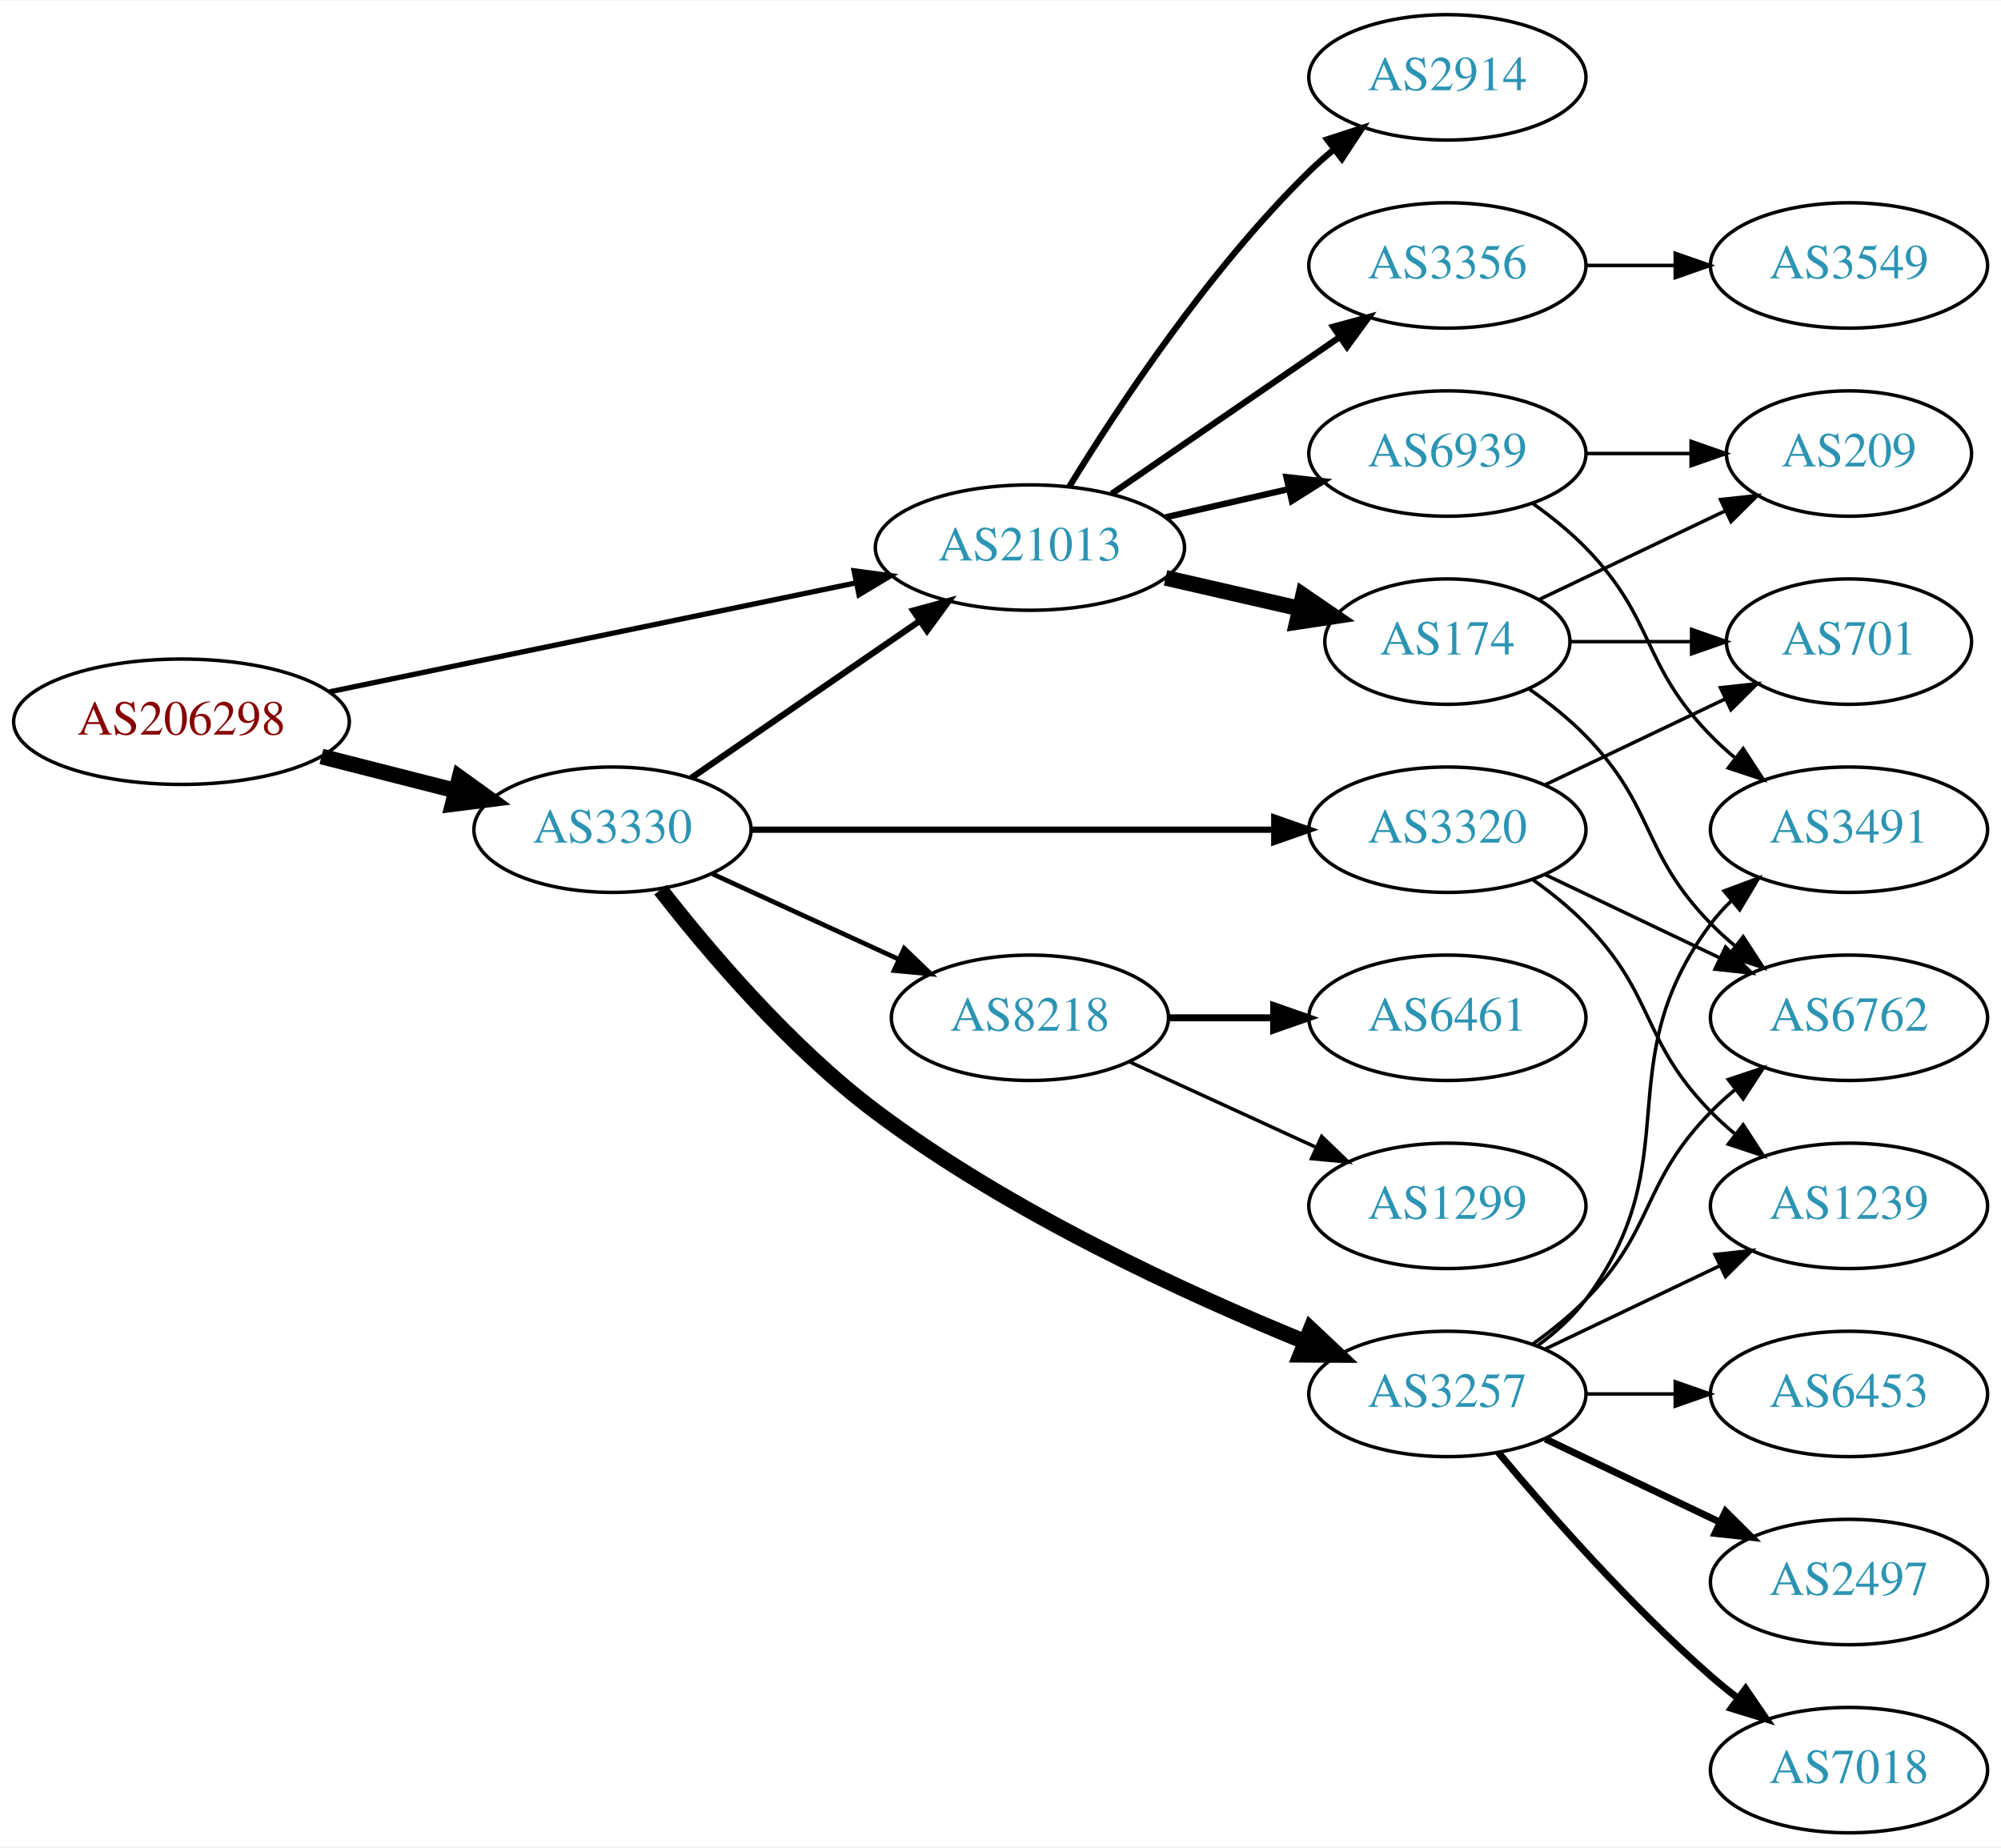
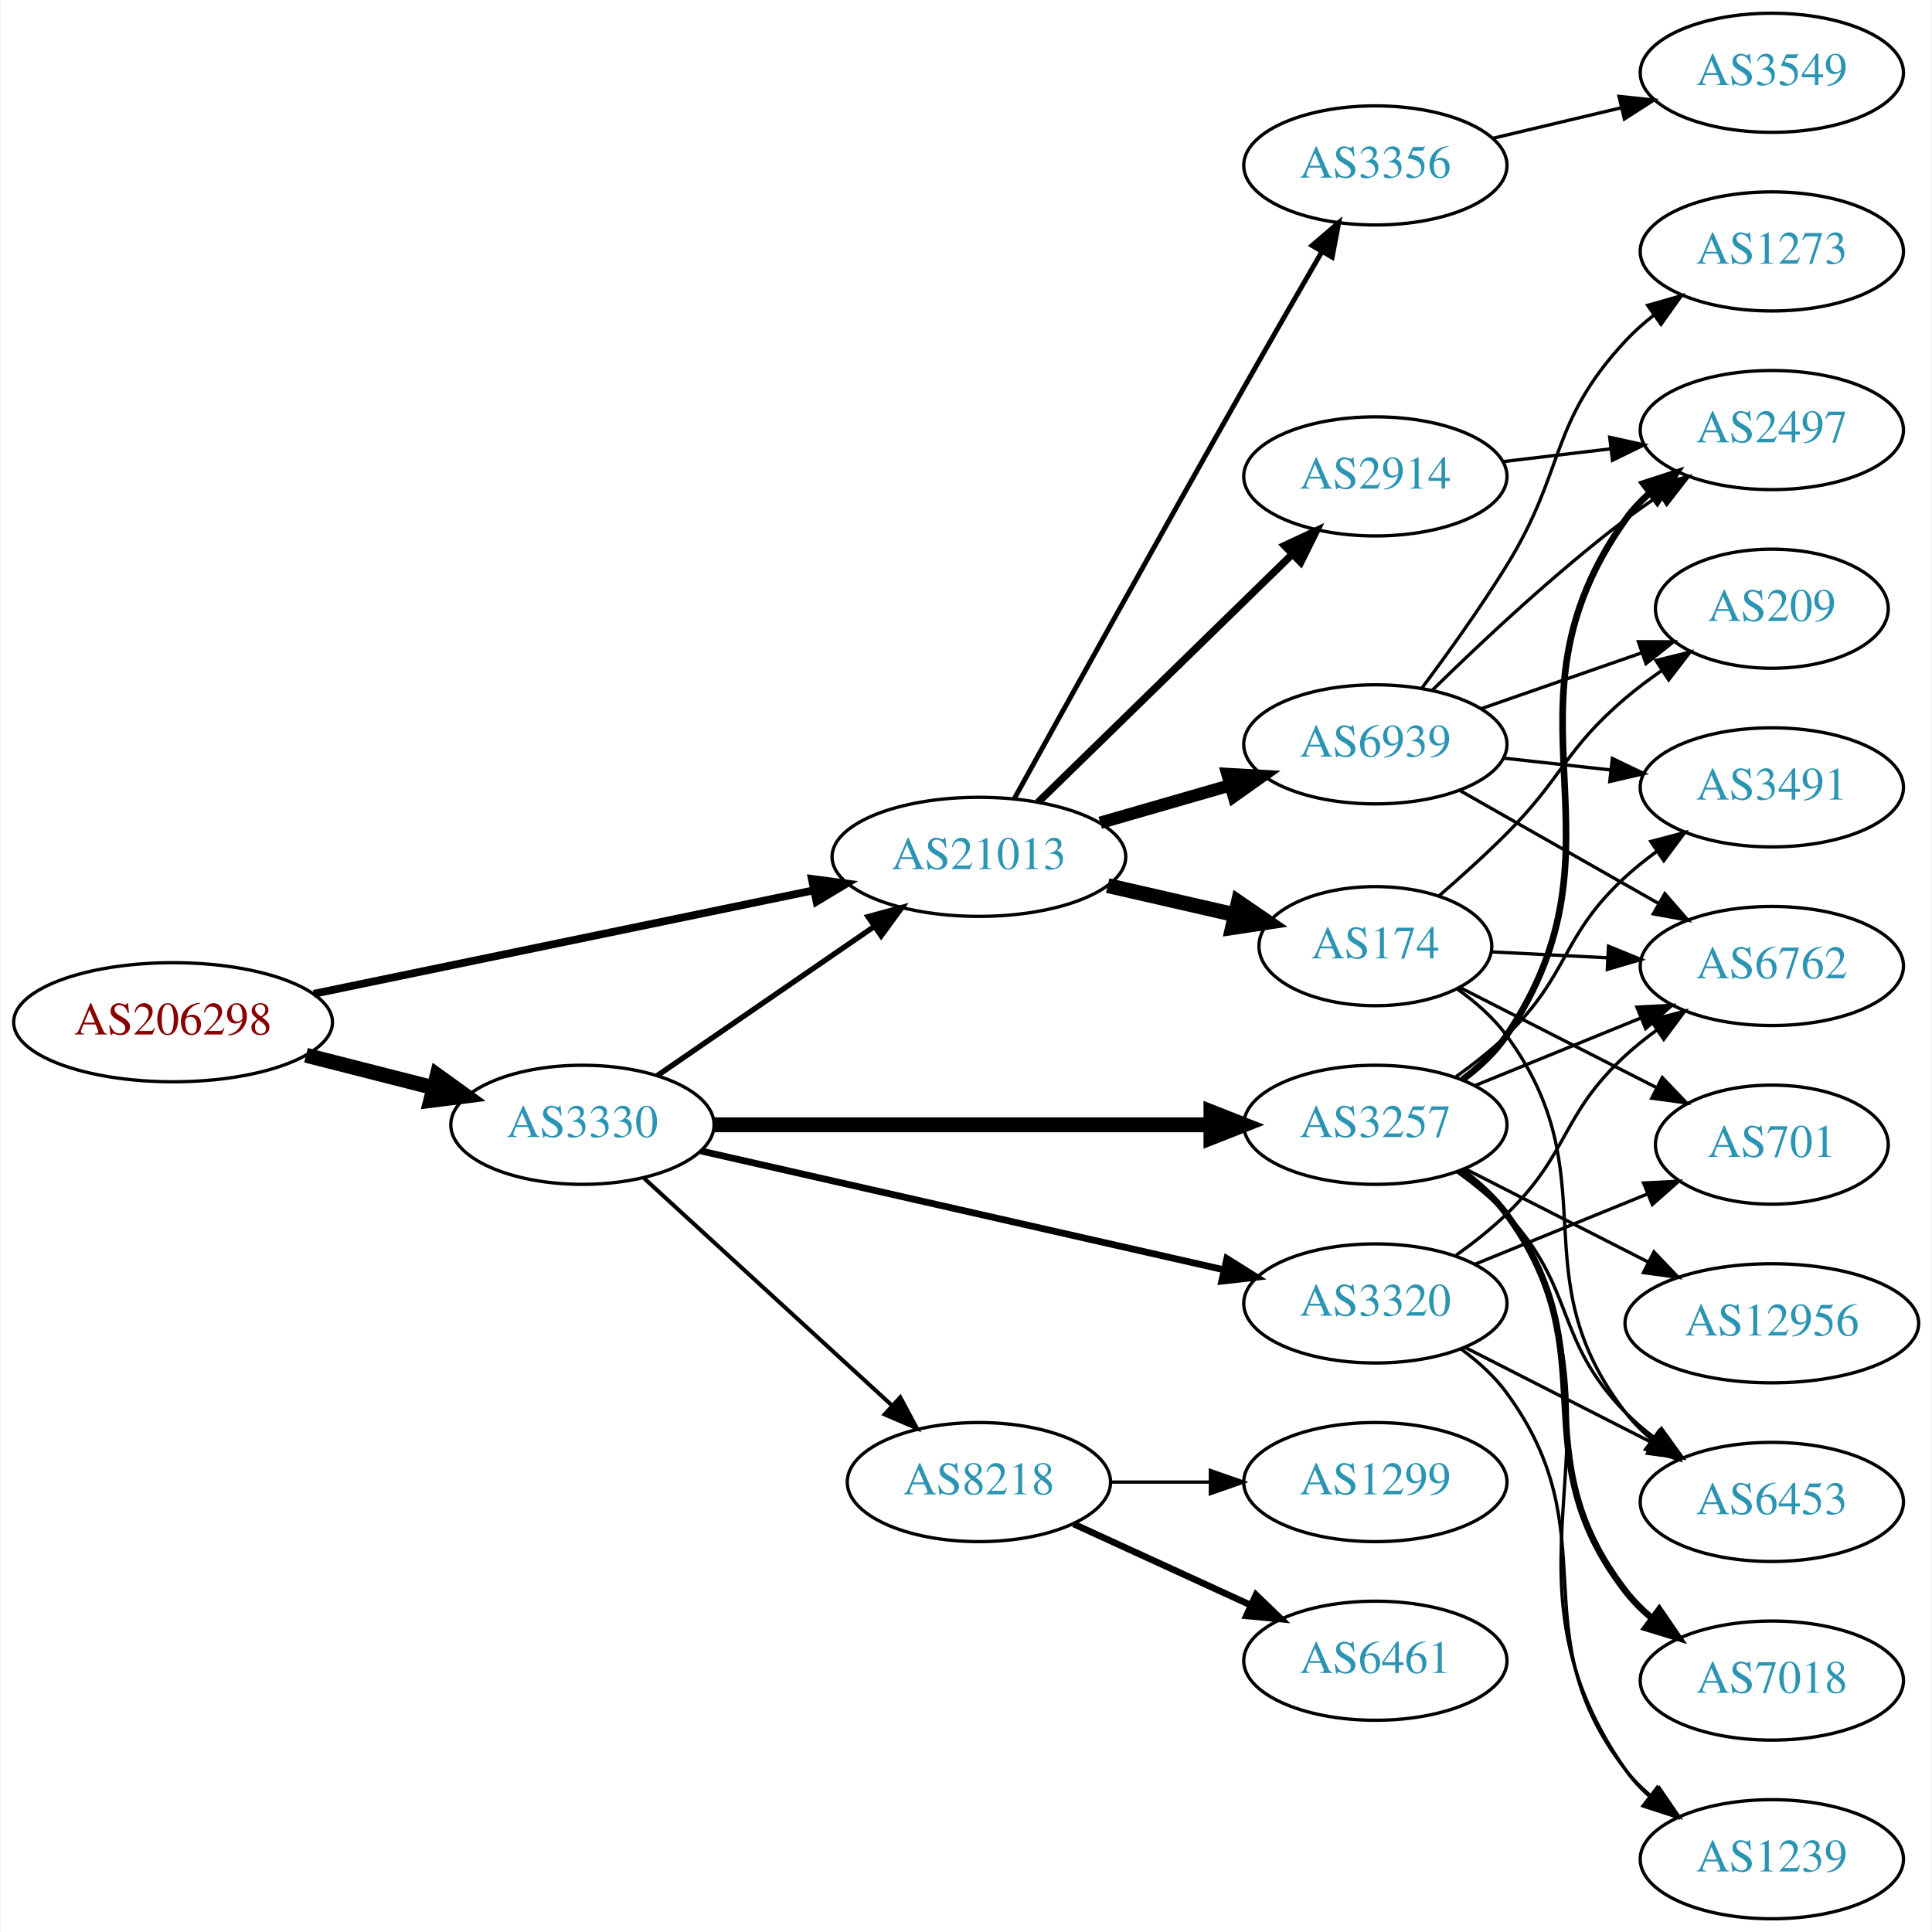
- <svg xmlns="http://www.w3.org/2000/svg" xmlns:xlink="http://www.w3.org/1999/xlink" width="574pt" height="530pt" viewBox="0.00 0.00 574.46 530.00">
-   <g id="graph0" class="graph" transform="scale(1 1) rotate(0) translate(4 526)">
-     <polygon fill="white" stroke="none" points="-4,4 -4,-526 570.463,-526 570.463,4 -4,4" />
+ <svg xmlns="http://www.w3.org/2000/svg" xmlns:xlink="http://www.w3.org/1999/xlink" width="584pt" height="584pt" viewBox="0.00 0.00 583.56 584.00">
+   <g id="graph0" class="graph" transform="scale(1 1) rotate(0) translate(4 580)">
+     <polygon fill="white" stroke="none" points="-4,4 -4,-580 579.562,-580 579.562,4 -4,4" />
    <g id="node1" class="node">
      <g id="a_node1">
        <a xlink:href="/asn/206298" xlink:title="AS206298 ~ RKM-AS [AT]">
-           <ellipse fill="#ffffff" stroke="black" cx="48.096" cy="-319" rx="48.192" ry="18" />
-           <text text-anchor="middle" x="48.096" y="-315.3" font-family="Times,serif" font-size="14.00" fill="#880000">AS206298</text>
+           <ellipse fill="#ffffff" stroke="black" cx="48.096" cy="-271" rx="48.192" ry="18" />
+           <text text-anchor="middle" x="48.096" y="-267.3" font-family="Times,serif" font-size="14.00" fill="#880000">AS206298</text>
        </a>
      </g>
    </g>
    <g id="node2" class="node">
      <g id="a_node2">
        <a xlink:href="/asn/3330" xlink:title="AS3330 ~ Vienna, Austria [AT]">
-           <ellipse fill="#ffffff" stroke="black" cx="171.838" cy="-288" rx="39.794" ry="18" />
-           <text text-anchor="middle" x="171.838" y="-284.3" font-family="Times,serif" font-size="14.00" fill="#2c94b3">AS3330</text>
+           <ellipse fill="#ffffff" stroke="black" cx="171.838" cy="-240" rx="39.794" ry="18" />
+           <text text-anchor="middle" x="171.838" y="-236.3" font-family="Times,serif" font-size="14.00" fill="#2c94b3">AS3330</text>
        </a>
      </g>
    </g>
    <g id="edge1" class="edge">
-       <path fill="none" stroke="black" stroke-width="4.5" d="M88.286,-309.021C100.572,-305.892 114.213,-302.419 126.81,-299.211" />
-       <polygon fill="black" stroke="black" stroke-width="4.5" points="127.923,-302.991 136.643,-296.707 125.98,-295.359 127.923,-302.991" />
+       <path fill="none" stroke="black" stroke-width="4.5" d="M88.286,-261.021C100.572,-257.892 114.213,-254.419 126.81,-251.211" />
+       <polygon fill="black" stroke="black" stroke-width="4.5" points="127.923,-254.991 136.643,-248.707 125.98,-247.359 127.923,-254.991" />
    </g>
    <g id="node3" class="node">
      <g id="a_node3">
        <a xlink:href="/asn/21013" xlink:title="AS21013 ~ Wels, AT [AT]">
-           <ellipse fill="#ffffff" stroke="black" cx="291.681" cy="-369" rx="44.393" ry="18" />
-           <text text-anchor="middle" x="291.681" y="-365.3" font-family="Times,serif" font-size="14.00" fill="#2c94b3">AS21013</text>
+           <ellipse fill="#ffffff" stroke="black" cx="291.681" cy="-321" rx="44.393" ry="18" />
+           <text text-anchor="middle" x="291.681" y="-317.3" font-family="Times,serif" font-size="14.00" fill="#2c94b3">AS21013</text>
        </a>
      </g>
    </g>
    <g id="edge2" class="edge">
-       <path fill="none" stroke="black" stroke-width="1.5" d="M90.626,-327.595C132.554,-336.273 197.293,-349.672 241.702,-358.863" />
-       <polygon fill="black" stroke="black" stroke-width="1.5" points="241.187,-362.331 251.689,-360.93 242.605,-355.476 241.187,-362.331" />
-     </g>
-     <g id="edge5" class="edge">
-       <path fill="none" stroke="black" stroke-width="1.8" d="M194.452,-302.857C212.824,-315.485 239.417,-333.764 259.994,-347.907" />
-       <polygon fill="black" stroke="black" stroke-width="1.8" points="258.179,-350.907 268.403,-353.687 262.144,-345.138 258.179,-350.907" />
+       <path fill="none" stroke="black" stroke-width="2.348" d="M90.626,-279.595C132.554,-288.273 197.293,-301.672 241.702,-310.863" />
+       <polygon fill="black" stroke="black" stroke-width="2.348" points="241.187,-314.331 251.689,-312.93 242.605,-307.476 241.187,-314.331" />
+     </g>
+     <g id="edge6" class="edge">
+       <path fill="none" stroke="black" stroke-width="1.636" d="M194.452,-254.857C212.824,-267.485 239.417,-285.764 259.994,-299.907" />
+       <polygon fill="black" stroke="black" stroke-width="1.636" points="258.179,-302.907 268.403,-305.687 262.144,-297.138 258.179,-302.907" />
    </g>
    <g id="node4" class="node">
      <g id="a_node4">
-         <a xlink:href="/asn/3257" xlink:title="AS3257 ~ GTT [DE]">
-           <ellipse fill="#ffffff" stroke="black" cx="411.523" cy="-126" rx="39.794" ry="18" />
-           <text text-anchor="middle" x="411.523" y="-122.3" font-family="Times,serif" font-size="14.00" fill="#2c94b3">AS3257</text>
+         <a xlink:href="/asn/3320" xlink:title="AS3320 ~ DTAG [DE]">
+           <ellipse fill="#ffffff" stroke="black" cx="411.523" cy="-186" rx="39.794" ry="18" />
+           <text text-anchor="middle" x="411.523" y="-182.3" font-family="Times,serif" font-size="14.00" fill="#2c94b3">AS3320</text>
        </a>
      </g>
    </g>
    <g id="edge3" class="edge">
-       <path fill="none" stroke="black" stroke-width="4.5" d="M185.616,-270.777C199.393,-253.09 222.703,-225.591 247.484,-207 285.962,-178.133 336.312,-154.961 370.819,-140.915" />
-       <polygon fill="black" stroke="black" stroke-width="4.5" points="372.287,-144.569 380.109,-137.199 369.362,-137.258 372.287,-144.569" />
+       <path fill="none" stroke="black" stroke-width="2.045" d="M207.654,-232.09C249.491,-222.585 319.773,-206.618 365.647,-196.195" />
+       <polygon fill="black" stroke="black" stroke-width="2.045" points="366.638,-199.56 375.614,-193.931 365.087,-192.734 366.638,-199.56" />
    </g>
    <g id="node5" class="node">
      <g id="a_node5">
-         <a xlink:href="/asn/8218" xlink:title="AS8218 ~ legacy Neotelecoms [FR]">
-           <ellipse fill="#ffffff" stroke="black" cx="291.681" cy="-234" rx="39.794" ry="18" />
-           <text text-anchor="middle" x="291.681" y="-230.3" font-family="Times,serif" font-size="14.00" fill="#2c94b3">AS8218</text>
+         <a xlink:href="/asn/3257" xlink:title="AS3257 ~ GTT [DE]">
+           <ellipse fill="#ffffff" stroke="black" cx="411.523" cy="-240" rx="39.794" ry="18" />
+           <text text-anchor="middle" x="411.523" y="-236.3" font-family="Times,serif" font-size="14.00" fill="#2c94b3">AS3257</text>
        </a>
      </g>
    </g>
    <g id="edge4" class="edge">
-       <path fill="none" stroke="black" stroke-width="1.35" d="M200.467,-275.339C216.424,-268.027 236.694,-258.739 253.977,-250.819" />
-       <polygon fill="black" stroke="black" stroke-width="1.35" points="255.592,-253.929 263.225,-246.581 252.676,-247.565 255.592,-253.929" />
+       <path fill="none" stroke="black" stroke-width="4.5" d="M211.555,-240C252.474,-240 317.114,-240 361.548,-240" />
+       <polygon fill="black" stroke="black" stroke-width="4.5" points="361.822,-243.938 371.822,-240 361.822,-236.063 361.822,-243.938" />
    </g>
    <g id="node6" class="node">
      <g id="a_node6">
-         <a xlink:href="/asn/3320" xlink:title="AS3320 ~ DTAG [DE]">
-           <ellipse fill="#ffffff" stroke="black" cx="411.523" cy="-288" rx="39.794" ry="18" />
-           <text text-anchor="middle" x="411.523" y="-284.3" font-family="Times,serif" font-size="14.00" fill="#2c94b3">AS3320</text>
-         </a>
-       </g>
-     </g>
-     <g id="edge6" class="edge">
-       <path fill="none" stroke="black" stroke-width="1.8" d="M211.555,-288C252.474,-288 317.114,-288 361.548,-288" />
-       <polygon fill="black" stroke="black" stroke-width="1.8" points="361.822,-291.5 371.822,-288 361.822,-284.5 361.822,-291.5" />
+         <a xlink:href="/asn/8218" xlink:title="AS8218 ~ legacy Neotelecoms [FR]">
+           <ellipse fill="#ffffff" stroke="black" cx="291.681" cy="-132" rx="39.794" ry="18" />
+           <text text-anchor="middle" x="291.681" y="-128.3" font-family="Times,serif" font-size="14.00" fill="#2c94b3">AS8218</text>
+         </a>
+       </g>
+     </g>
+     <g id="edge5" class="edge">
+       <path fill="none" stroke="black" stroke-width="1.227" d="M190.48,-223.831C210.353,-205.618 242.815,-175.867 265.384,-155.183" />
+       <polygon fill="black" stroke="black" stroke-width="1.227" points="267.91,-157.616 272.918,-148.279 263.181,-152.455 267.91,-157.616" />
+     </g>
+     <g id="node17" class="node">
+       <g id="a_node17">
+         <a xlink:href="/asn/3356" xlink:title="AS3356 ~ Level 3 Parent, LLC [US]">
+           <ellipse fill="#ffffff" stroke="black" cx="411.523" cy="-530" rx="39.794" ry="18" />
+           <text text-anchor="middle" x="411.523" y="-526.3" font-family="Times,serif" font-size="14.00" fill="#2c94b3">AS3356</text>
+         </a>
+       </g>
+     </g>
+     <g id="edge20" class="edge">
+       <path fill="none" stroke="black" stroke-width="1.5" d="M302.353,-338.534C317.195,-365.394 346.529,-418.314 371.877,-463 379.532,-476.496 388.15,-491.458 395.302,-503.814" />
+       <polygon fill="black" stroke="black" stroke-width="1.5" points="392.402,-505.79 400.445,-512.687 398.458,-502.28 392.402,-505.79" />
+     </g>
+     <g id="node18" class="node">
+       <g id="a_node18">
+         <a xlink:href="/asn/2914" xlink:title="AS2914 ~ NTT America, Inc. [US]">
+           <ellipse fill="#ffffff" stroke="black" cx="411.523" cy="-436" rx="39.794" ry="18" />
+           <text text-anchor="middle" x="411.523" y="-432.3" font-family="Times,serif" font-size="14.00" fill="#2c94b3">AS2914</text>
+         </a>
+       </g>
+     </g>
+     <g id="edge21" class="edge">
+       <path fill="none" stroke="black" stroke-width="2.25" d="M309.564,-337.477C329.691,-357.118 363.472,-390.084 386.361,-412.421" />
+       <polygon fill="black" stroke="black" stroke-width="2.25" points="384.069,-415.075 393.67,-419.554 388.958,-410.065 384.069,-415.075" />
+     </g>
+     <g id="node19" class="node">
+       <g id="a_node19">
+         <a xlink:href="/asn/174" xlink:title="AS174 ~ Cogent Communications [US]">
+           <ellipse fill="#ffffff" stroke="black" cx="411.523" cy="-294" rx="35.194" ry="18" />
+           <text text-anchor="middle" x="411.523" y="-290.3" font-family="Times,serif" font-size="14.00" fill="#2c94b3">AS174</text>
+         </a>
+       </g>
+     </g>
+     <g id="edge22" class="edge">
+       <path fill="none" stroke="black" stroke-width="4.5" d="M330.615,-312.308C342.932,-309.486 356.657,-306.342 369.208,-303.466" />
+       <polygon fill="black" stroke="black" stroke-width="4.5" points="370.104,-307.3 378.972,-301.229 368.346,-299.624 370.104,-307.3" />
+     </g>
+     <g id="node20" class="node">
+       <g id="a_node20">
+         <a xlink:href="/asn/6939" xlink:title="AS6939 ~ Hurricane Electric LLC [US]">
+           <ellipse fill="#ffffff" stroke="black" cx="411.523" cy="-355" rx="39.794" ry="18" />
+           <text text-anchor="middle" x="411.523" y="-351.3" font-family="Times,serif" font-size="14.00" fill="#2c94b3">AS6939</text>
+         </a>
+       </g>
+     </g>
+     <g id="edge23" class="edge">
+       <path fill="none" stroke="black" stroke-width="3.75" d="M328.357,-331.293C340.773,-334.876 354.829,-338.931 367.759,-342.662" />
+       <polygon fill="black" stroke="black" stroke-width="3.75" points="366.804,-346.029 377.383,-345.438 368.745,-339.303 366.804,-346.029" />
+     </g>
+     <g id="node7" class="node">
+       <g id="a_node7">
+         <a xlink:href="/asn/6453" xlink:title="AS6453 ~ TATA COMMUNICATIONS (AMERICA) INC [US]">
+           <ellipse fill="#ffffff" stroke="black" cx="531.366" cy="-126" rx="39.794" ry="18" />
+           <text text-anchor="middle" x="531.366" y="-122.3" font-family="Times,serif" font-size="14.00" fill="#2c94b3">AS6453</text>
+         </a>
+       </g>
+     </g>
+     <g id="edge7" class="edge">
+       <path fill="none" stroke="black" d="M438.676,-172.684C455.306,-164.217 477.042,-153.15 495.177,-143.917" />
+       <polygon fill="black" stroke="black" points="496.962,-146.935 504.286,-139.279 493.786,-140.697 496.962,-146.935" />
+     </g>
+     <g id="node8" class="node">
+       <g id="a_node8">
+         <a xlink:href="/asn/701" xlink:title="AS701 ~ UUNET [US]">
+           <ellipse fill="#ffffff" stroke="black" cx="531.366" cy="-234" rx="35.194" ry="18" />
+           <text text-anchor="middle" x="531.366" y="-230.3" font-family="Times,serif" font-size="14.00" fill="#2c94b3">AS701</text>
+         </a>
+       </g>
+     </g>
+     <g id="edge8" class="edge">
+       <path fill="none" stroke="black" d="M441.653,-197.865C457.378,-204.27 476.945,-212.241 493.698,-219.065" />
+       <polygon fill="black" stroke="black" points="492.605,-222.399 503.187,-222.929 495.246,-215.916 492.605,-222.399" />
    </g>
    <g id="node9" class="node">
      <g id="a_node9">
-         <a xlink:href="/asn/2914" xlink:title="AS2914 ~ NTT America, Inc. [US]">
-           <ellipse fill="#ffffff" stroke="black" cx="411.523" cy="-504" rx="39.794" ry="18" />
-           <text text-anchor="middle" x="411.523" y="-500.3" font-family="Times,serif" font-size="14.00" fill="#2c94b3">AS2914</text>
+         <a xlink:href="/asn/6762" xlink:title="AS6762 ~ TELECOM ITALIA SPARKLE S.p.A. [IT]">
+           <ellipse fill="#ffffff" stroke="black" cx="531.366" cy="-288" rx="39.794" ry="18" />
+           <text text-anchor="middle" x="531.366" y="-284.3" font-family="Times,serif" font-size="14.00" fill="#2c94b3">AS6762</text>
        </a>
      </g>
    </g>
    <g id="edge9" class="edge">
-       <path fill="none" stroke="black" stroke-width="1.8" d="M302.946,-386.44C316.755,-408.991 342.944,-448.722 371.877,-477 374.017,-479.092 376.334,-481.137 378.734,-483.106" />
-       <polygon fill="black" stroke="black" stroke-width="1.8" points="377.001,-486.185 387.075,-489.464 381.244,-480.618 377.001,-486.185" />
+       <path fill="none" stroke="black" d="M435.936,-200.572C441.199,-204.323 446.58,-208.562 451.17,-213 470.341,-231.536 467.531,-242.961 487.17,-261 490.09,-263.683 493.313,-266.254 496.643,-268.671" />
+       <polygon fill="black" stroke="black" points="494.782,-271.638 505.028,-274.335 498.7,-265.837 494.782,-271.638" />
    </g>
    <g id="node10" class="node">
      <g id="a_node10">
-         <a xlink:href="/asn/174" xlink:title="AS174 ~ Cogent Communications [US]">
-           <ellipse fill="#ffffff" stroke="black" cx="411.523" cy="-342" rx="35.194" ry="18" />
-           <text text-anchor="middle" x="411.523" y="-338.3" font-family="Times,serif" font-size="14.00" fill="#2c94b3">AS174</text>
+         <a xlink:href="/asn/1239" xlink:title="AS1239 ~ Sprint [US]">
+           <ellipse fill="#ffffff" stroke="black" cx="531.366" cy="-18" rx="39.794" ry="18" />
+           <text text-anchor="middle" x="531.366" y="-14.3" font-family="Times,serif" font-size="14.00" fill="#2c94b3">AS1239</text>
        </a>
      </g>
    </g>
    <g id="edge10" class="edge">
-       <path fill="none" stroke="black" stroke-width="4.5" d="M330.615,-360.308C342.932,-357.486 356.657,-354.342 369.208,-351.466" />
-       <polygon fill="black" stroke="black" stroke-width="4.5" points="370.104,-355.3 378.972,-349.229 368.346,-347.624 370.104,-355.3" />
+       <path fill="none" stroke="black" d="M437.513,-172.162C442.586,-168.43 447.488,-164.014 451.17,-159 482.62,-116.175 454.634,-87.007 487.17,-45 489.471,-42.029 492.199,-39.299 495.148,-36.814" />
+       <polygon fill="black" stroke="black" points="497.342,-39.546 503.331,-30.806 493.199,-33.903 497.342,-39.546" />
+     </g>
+     <g id="edge16" class="edge">
+       <path fill="none" stroke="black" d="M436.276,-225.763C441.526,-221.998 446.815,-217.668 451.17,-213 472.383,-190.261 465.381,-175.189 487.17,-153 489.803,-150.318 492.753,-147.783 495.841,-145.419" />
+       <polygon fill="black" stroke="black" points="498.015,-148.17 504.217,-139.58 494.012,-142.427 498.015,-148.17" />
+     </g>
+     <g id="edge17" class="edge">
+       <path fill="none" stroke="black" d="M441.653,-251.865C456.808,-258.038 475.532,-265.665 491.866,-272.318" />
+       <polygon fill="black" stroke="black" points="490.581,-275.574 501.163,-276.105 493.222,-269.091 490.581,-275.574" />
+     </g>
+     <g id="edge14" class="edge">
+       <path fill="none" stroke="black" d="M437.871,-226.412C442.926,-222.667 447.729,-218.182 451.17,-213 493.403,-149.38 443.323,-107.519 487.17,-45 489.15,-42.176 491.53,-39.586 494.141,-37.224" />
+       <polygon fill="black" stroke="black" points="496.693,-39.678 502.501,-30.817 492.435,-34.122 496.693,-39.678" />
    </g>
    <g id="node11" class="node">
      <g id="a_node11">
-         <a xlink:href="/asn/3356" xlink:title="AS3356 ~ Level 3 Parent, LLC [US]">
-           <ellipse fill="#ffffff" stroke="black" cx="411.523" cy="-450" rx="39.794" ry="18" />
-           <text text-anchor="middle" x="411.523" y="-446.3" font-family="Times,serif" font-size="14.00" fill="#2c94b3">AS3356</text>
+         <a xlink:href="/asn/2497" xlink:title="AS2497 ~ Internet Initiative Japan Inc. [JP]">
+           <ellipse fill="#ffffff" stroke="black" cx="531.366" cy="-450" rx="39.794" ry="18" />
+           <text text-anchor="middle" x="531.366" y="-446.3" font-family="Times,serif" font-size="14.00" fill="#2c94b3">AS2497</text>
        </a>
      </g>
    </g>
    <g id="edge11" class="edge">
-       <path fill="none" stroke="black" stroke-width="1.8" d="M315.123,-384.426C333.704,-397.198 360.265,-415.455 380.645,-429.463" />
-       <polygon fill="black" stroke="black" stroke-width="1.8" points="378.736,-432.398 388.959,-435.178 382.701,-426.629 378.736,-432.398" />
+       <path fill="none" stroke="black" stroke-width="2" d="M437.811,-253.628C442.868,-257.371 447.689,-261.845 451.17,-267 490.987,-325.972 445.856,-365.066 487.17,-423 489.172,-425.808 491.567,-428.387 494.188,-430.742" />
+       <polygon fill="black" stroke="black" stroke-width="2" points="492.493,-433.851 502.565,-437.138 496.741,-428.288 492.493,-433.851" />
    </g>
    <g id="node12" class="node">
      <g id="a_node12">
-         <a xlink:href="/asn/6939" xlink:title="AS6939 ~ Hurricane Electric LLC [US]">
-           <ellipse fill="#ffffff" stroke="black" cx="411.523" cy="-396" rx="39.794" ry="18" />
-           <text text-anchor="middle" x="411.523" y="-392.3" font-family="Times,serif" font-size="14.00" fill="#2c94b3">AS6939</text>
+         <a xlink:href="/asn/3491" xlink:title="AS3491 ~ PCCW Global, Inc. [US]">
+           <ellipse fill="#ffffff" stroke="black" cx="531.366" cy="-342" rx="39.794" ry="18" />
+           <text text-anchor="middle" x="531.366" y="-338.3" font-family="Times,serif" font-size="14.00" fill="#2c94b3">AS3491</text>
        </a>
      </g>
    </g>
    <g id="edge12" class="edge">
-       <path fill="none" stroke="black" stroke-width="1.8" d="M330.615,-377.692C341.856,-380.267 354.269,-383.111 365.892,-385.774" />
-       <polygon fill="black" stroke="black" stroke-width="1.8" points="365.324,-389.235 375.853,-388.057 366.888,-382.412 365.324,-389.235" />
+       <path fill="none" stroke="black" d="M435.936,-254.572C441.199,-258.323 446.58,-262.562 451.17,-267 470.341,-285.536 467.531,-296.961 487.17,-315 490.09,-317.683 493.313,-320.254 496.643,-322.671" />
+       <polygon fill="black" stroke="black" points="494.782,-325.638 505.028,-328.335 498.7,-319.837 494.782,-325.638" />
    </g>
    <g id="node13" class="node">
      <g id="a_node13">
-         <a xlink:href="/asn/6453" xlink:title="AS6453 ~ TATA COMMUNICATIONS (AMERICA) INC [US]">
-           <ellipse fill="#ffffff" stroke="black" cx="526.816" cy="-126" rx="39.794" ry="18" />
-           <text text-anchor="middle" x="526.816" y="-122.3" font-family="Times,serif" font-size="14.00" fill="#2c94b3">AS6453</text>
+         <a xlink:href="/asn/7018" xlink:title="AS7018 ~ AT&amp;T Services, Inc. [US]">
+           <ellipse fill="#ffffff" stroke="black" cx="531.366" cy="-72" rx="39.794" ry="18" />
+           <text text-anchor="middle" x="531.366" y="-68.3" font-family="Times,serif" font-size="14.00" fill="#2c94b3">AS7018</text>
        </a>
      </g>
    </g>
    <g id="edge13" class="edge">
-       <path fill="none" stroke="black" d="M451.195,-126C459.398,-126 468.162,-126 476.694,-126" />
-       <polygon fill="black" stroke="black" points="476.934,-129.5 486.934,-126 476.933,-122.5 476.934,-129.5" />
+       <path fill="none" stroke="black" stroke-width="2" d="M437.513,-226.162C442.586,-222.43 447.488,-218.014 451.17,-213 482.62,-170.175 454.634,-141.007 487.17,-99 489.471,-96.028 492.199,-93.299 495.148,-90.814" />
+       <polygon fill="black" stroke="black" stroke-width="2" points="497.342,-93.546 503.331,-84.806 493.199,-87.903 497.342,-93.546" />
    </g>
    <g id="node14" class="node">
      <g id="a_node14">
-         <a xlink:href="/asn/2497" xlink:title="AS2497 ~ Internet Initiative Japan Inc. [JP]">
-           <ellipse fill="#ffffff" stroke="black" cx="526.816" cy="-72" rx="39.794" ry="18" />
-           <text text-anchor="middle" x="526.816" y="-68.3" font-family="Times,serif" font-size="14.00" fill="#2c94b3">AS2497</text>
-         </a>
-       </g>
-     </g>
-     <g id="edge14" class="edge">
-       <path fill="none" stroke="black" stroke-width="2" d="M439.66,-113.066C454.654,-105.919 473.475,-96.948 489.698,-89.215" />
-       <polygon fill="black" stroke="black" stroke-width="2" points="491.38,-92.291 498.901,-84.829 488.368,-85.972 491.38,-92.291" />
+         <a xlink:href="/asn/12956" xlink:title="AS12956 ~ TELXIUS [ES]">
+           <ellipse fill="#ffffff" stroke="black" cx="531.366" cy="-180" rx="44.393" ry="18" />
+           <text text-anchor="middle" x="531.366" y="-176.3" font-family="Times,serif" font-size="14.00" fill="#2c94b3">AS12956</text>
+         </a>
+       </g>
+     </g>
+     <g id="edge15" class="edge">
+       <path fill="none" stroke="black" d="M438.676,-226.684C454.959,-218.393 476.138,-207.61 494.039,-198.496" />
+       <polygon fill="black" stroke="black" points="495.734,-201.561 503.057,-193.904 492.558,-195.323 495.734,-201.561" />
    </g>
    <g id="node15" class="node">
      <g id="a_node15">
-         <a xlink:href="/asn/3491" xlink:title="AS3491 ~ PCCW Global, Inc. [US]">
-           <ellipse fill="#ffffff" stroke="black" cx="526.816" cy="-288" rx="39.794" ry="18" />
-           <text text-anchor="middle" x="526.816" y="-284.3" font-family="Times,serif" font-size="14.00" fill="#2c94b3">AS3491</text>
-         </a>
-       </g>
-     </g>
-     <g id="edge15" class="edge">
-       <path fill="none" stroke="black" d="M437.454,-139.882C442.53,-143.611 447.448,-148.016 451.17,-153 481.441,-193.542 456.898,-220.458 487.17,-261 488.914,-263.336 490.921,-265.545 493.085,-267.617" />
-       <polygon fill="black" stroke="black" points="490.963,-270.405 500.885,-274.118 495.444,-265.027 490.963,-270.405" />
+         <a xlink:href="/asn/1299" xlink:title="AS1299 ~ Telia Carrier [EU]">
+           <ellipse fill="#ffffff" stroke="black" cx="411.523" cy="-132" rx="39.794" ry="18" />
+           <text text-anchor="middle" x="411.523" y="-128.3" font-family="Times,serif" font-size="14.00" fill="#2c94b3">AS1299</text>
+         </a>
+       </g>
+     </g>
+     <g id="edge18" class="edge">
+       <path fill="none" stroke="black" d="M331.593,-132C341.146,-132 351.496,-132 361.459,-132" />
+       <polygon fill="black" stroke="black" points="361.651,-135.5 371.651,-132 361.651,-128.5 361.651,-135.5" />
    </g>
    <g id="node16" class="node">
      <g id="a_node16">
-         <a xlink:href="/asn/6762" xlink:title="AS6762 ~ TELECOM ITALIA SPARKLE S.p.A. [IT]">
-           <ellipse fill="#ffffff" stroke="black" cx="526.816" cy="-234" rx="39.794" ry="18" />
-           <text text-anchor="middle" x="526.816" y="-230.3" font-family="Times,serif" font-size="14.00" fill="#2c94b3">AS6762</text>
-         </a>
-       </g>
-     </g>
-     <g id="edge16" class="edge">
-       <path fill="none" stroke="black" d="M436.117,-140.389C441.373,-144.148 446.705,-148.437 451.17,-153 471.342,-173.617 466.997,-186.383 487.17,-207 489.262,-209.139 491.546,-211.218 493.922,-213.21" />
-       <polygon fill="black" stroke="black" points="492.166,-216.275 502.222,-219.611 496.441,-210.732 492.166,-216.275" />
-     </g>
-     <g id="node17" class="node">
-       <g id="a_node17">
-         <a xlink:href="/asn/7018" xlink:title="AS7018 ~ AT&amp;T Services, Inc. [US]">
-           <ellipse fill="#ffffff" stroke="black" cx="526.816" cy="-18" rx="39.794" ry="18" />
-           <text text-anchor="middle" x="526.816" y="-14.3" font-family="Times,serif" font-size="14.00" fill="#2c94b3">AS7018</text>
-         </a>
-       </g>
-     </g>
-     <g id="edge17" class="edge">
-       <path fill="none" stroke="black" stroke-width="2" d="M426.153,-109.183C440.436,-92.071 463.982,-65.255 487.17,-45 489.635,-42.846 492.274,-40.706 494.971,-38.628" />
-       <polygon fill="black" stroke="black" stroke-width="2" points="497.144,-41.375 503.125,-32.63 492.996,-35.736 497.144,-41.375" />
-     </g>
-     <g id="node18" class="node">
-       <g id="a_node18">
-         <a xlink:href="/asn/1239" xlink:title="AS1239 ~ Sprint [US]">
-           <ellipse fill="#ffffff" stroke="black" cx="526.816" cy="-180" rx="39.794" ry="18" />
-           <text text-anchor="middle" x="526.816" y="-176.3" font-family="Times,serif" font-size="14.00" fill="#2c94b3">AS1239</text>
-         </a>
-       </g>
-     </g>
-     <g id="edge18" class="edge">
-       <path fill="none" stroke="black" d="M439.66,-138.934C454.654,-146.081 473.475,-155.052 489.698,-162.785" />
-       <polygon fill="black" stroke="black" points="488.368,-166.028 498.901,-167.171 491.38,-159.709 488.368,-166.028" />
-     </g>
-     <g id="node7" class="node">
-       <g id="a_node7">
        <a xlink:href="/asn/6461" xlink:title="AS6461 ~ Zayo Bandwidth [US]">
-           <ellipse fill="#ffffff" stroke="black" cx="411.523" cy="-234" rx="39.794" ry="18" />
-           <text text-anchor="middle" x="411.523" y="-230.3" font-family="Times,serif" font-size="14.00" fill="#2c94b3">AS6461</text>
-         </a>
-       </g>
-     </g>
-     <g id="edge7" class="edge">
-       <path fill="none" stroke="black" stroke-width="2" d="M331.593,-234C341.146,-234 351.496,-234 361.459,-234" />
-       <polygon fill="black" stroke="black" stroke-width="2" points="361.651,-237.5 371.651,-234 361.651,-230.5 361.651,-237.5" />
-     </g>
-     <g id="node8" class="node">
-       <g id="a_node8">
-         <a xlink:href="/asn/1299" xlink:title="AS1299 ~ Telia Carrier [EU]">
-           <ellipse fill="#ffffff" stroke="black" cx="411.523" cy="-180" rx="39.794" ry="18" />
-           <text text-anchor="middle" x="411.523" y="-176.3" font-family="Times,serif" font-size="14.00" fill="#2c94b3">AS1299</text>
-         </a>
-       </g>
-     </g>
-     <g id="edge8" class="edge">
-       <path fill="none" stroke="black" d="M320.309,-221.339C336.266,-214.027 356.537,-204.739 373.82,-196.819" />
-       <polygon fill="black" stroke="black" points="375.434,-199.929 383.067,-192.581 372.518,-193.565 375.434,-199.929" />
-     </g>
-     <g id="edge20" class="edge">
-       <path fill="none" stroke="black" d="M439.66,-275.066C454.654,-267.919 473.475,-258.948 489.698,-251.215" />
-       <polygon fill="black" stroke="black" points="491.38,-254.291 498.901,-246.829 488.368,-247.972 491.38,-254.291" />
-     </g>
-     <g id="edge21" class="edge">
-       <path fill="none" stroke="black" d="M436.117,-273.611C441.373,-269.852 446.705,-265.563 451.17,-261 471.342,-240.383 466.997,-227.617 487.17,-207 489.262,-204.861 491.546,-202.782 493.922,-200.79" />
-       <polygon fill="black" stroke="black" points="496.441,-203.268 502.222,-194.389 492.166,-197.725 496.441,-203.268" />
-     </g>
-     <g id="node19" class="node">
-       <g id="a_node19">
-         <a xlink:href="/asn/701" xlink:title="AS701 ~ UUNET [US]">
-           <ellipse fill="#ffffff" stroke="black" cx="526.816" cy="-342" rx="35.194" ry="18" />
-           <text text-anchor="middle" x="526.816" y="-338.3" font-family="Times,serif" font-size="14.00" fill="#2c94b3">AS701</text>
+           <ellipse fill="#ffffff" stroke="black" cx="411.523" cy="-78" rx="39.794" ry="18" />
+           <text text-anchor="middle" x="411.523" y="-74.3" font-family="Times,serif" font-size="14.00" fill="#2c94b3">AS6461</text>
        </a>
      </g>
    </g>
    <g id="edge19" class="edge">
-       <path fill="none" stroke="black" d="M439.66,-300.934C455.091,-308.29 474.577,-317.577 491.112,-325.459" />
-       <polygon fill="black" stroke="black" points="489.921,-328.768 500.454,-329.911 492.933,-322.449 489.921,-328.768" />
-     </g>
-     <g id="edge24" class="edge">
-       <path fill="none" stroke="black" d="M434.906,-328.468C440.548,-324.51 446.361,-319.914 451.17,-315 471.342,-294.383 466.997,-281.617 487.17,-261 489.262,-258.861 491.546,-256.782 493.922,-254.79" />
-       <polygon fill="black" stroke="black" points="496.441,-257.268 502.222,-248.389 492.166,-251.725 496.441,-257.268" />
-     </g>
-     <g id="edge23" class="edge">
-       <path fill="none" stroke="black" d="M446.822,-342C457.692,-342 469.87,-342 481.347,-342" />
-       <polygon fill="black" stroke="black" points="481.634,-345.5 491.634,-342 481.634,-338.5 481.634,-345.5" />
+       <path fill="none" stroke="black" stroke-width="2" d="M320.309,-119.339C336.266,-112.027 356.537,-102.739 373.82,-94.819" />
+       <polygon fill="black" stroke="black" stroke-width="2" points="375.434,-97.929 383.067,-90.581 372.518,-91.565 375.434,-97.929" />
    </g>
    <g id="node21" class="node">
      <g id="a_node21">
+         <a xlink:href="/asn/3549" xlink:title="AS3549 ~ Level 3 Parent, LLC [US]">
+           <ellipse fill="#ffffff" stroke="black" cx="531.366" cy="-558" rx="39.794" ry="18" />
+           <text text-anchor="middle" x="531.366" y="-554.3" font-family="Times,serif" font-size="14.00" fill="#2c94b3">AS3549</text>
+         </a>
+       </g>
+     </g>
+     <g id="edge24" class="edge">
+       <path fill="none" stroke="black" d="M446.925,-538.174C459.04,-541.053 472.838,-544.331 485.677,-547.382" />
+       <polygon fill="black" stroke="black" points="485.179,-550.861 495.717,-549.767 486.797,-544.05 485.179,-550.861" />
+     </g>
+     <g id="edge34" class="edge">
+       <path fill="none" stroke="black" d="M450.133,-440.468C460.444,-441.693 471.762,-443.038 482.562,-444.321" />
+       <polygon fill="black" stroke="black" points="482.366,-447.822 492.709,-445.526 483.191,-440.871 482.366,-447.822" />
+     </g>
+     <g id="edge25" class="edge">
+       <path fill="none" stroke="black" d="M436.309,-281.033C441.804,-277.124 447.197,-272.409 451.17,-267 482.62,-224.175 454.634,-195.007 487.17,-153 489.471,-150.028 492.199,-147.299 495.148,-144.814" />
+       <polygon fill="black" stroke="black" points="497.342,-147.546 503.331,-138.806 493.199,-141.903 497.342,-147.546" />
+     </g>
+     <g id="edge28" class="edge">
+       <path fill="none" stroke="black" d="M436.94,-281.568C454.205,-272.778 477.572,-260.88 496.618,-251.183" />
+       <polygon fill="black" stroke="black" points="498.251,-254.279 505.574,-246.623 495.075,-248.041 498.251,-254.279" />
+     </g>
+     <g id="edge26" class="edge">
+       <path fill="none" stroke="black" d="M446.608,-292.265C457.544,-291.708 469.876,-291.08 481.648,-290.48" />
+       <polygon fill="black" stroke="black" points="481.991,-293.968 491.8,-289.964 481.635,-286.977 481.991,-293.968" />
+     </g>
+     <g id="node22" class="node">
+       <g id="a_node22">
        <a xlink:href="/asn/209" xlink:title="AS209 ~ CenturyLink Communications, LLC [US]">
-           <ellipse fill="#ffffff" stroke="black" cx="526.816" cy="-396" rx="35.194" ry="18" />
-           <text text-anchor="middle" x="526.816" y="-392.3" font-family="Times,serif" font-size="14.00" fill="#2c94b3">AS209</text>
-         </a>
-       </g>
-     </g>
-     <g id="edge25" class="edge">
-       <path fill="none" stroke="black" d="M437.948,-354.119C453.691,-361.622 474.113,-371.356 491.306,-379.551" />
-       <polygon fill="black" stroke="black" points="489.943,-382.779 500.476,-383.922 492.955,-376.46 489.943,-382.779" />
-     </g>
-     <g id="node20" class="node">
-       <g id="a_node20">
-         <a xlink:href="/asn/3549" xlink:title="AS3549 ~ Level 3 Parent, LLC [US]">
-           <ellipse fill="#ffffff" stroke="black" cx="526.816" cy="-450" rx="39.794" ry="18" />
-           <text text-anchor="middle" x="526.816" y="-446.3" font-family="Times,serif" font-size="14.00" fill="#2c94b3">AS3549</text>
-         </a>
-       </g>
-     </g>
-     <g id="edge22" class="edge">
-       <path fill="none" stroke="black" d="M451.195,-450C459.398,-450 468.162,-450 476.694,-450" />
-       <polygon fill="black" stroke="black" points="476.934,-453.5 486.934,-450 476.933,-446.5 476.934,-453.5" />
+           <ellipse fill="#ffffff" stroke="black" cx="531.366" cy="-396" rx="35.194" ry="18" />
+           <text text-anchor="middle" x="531.366" y="-392.3" font-family="Times,serif" font-size="14.00" fill="#2c94b3">AS209</text>
+         </a>
+       </g>
    </g>
    <g id="edge27" class="edge">
-       <path fill="none" stroke="black" d="M436.117,-381.611C441.373,-377.852 446.705,-373.563 451.17,-369 471.342,-348.383 466.997,-335.617 487.17,-315 489.262,-312.861 491.546,-310.782 493.922,-308.79" />
-       <polygon fill="black" stroke="black" points="496.441,-311.268 502.222,-302.389 492.166,-305.725 496.441,-311.268" />
-     </g>
-     <g id="edge26" class="edge">
-       <path fill="none" stroke="black" d="M451.195,-396C460.901,-396 471.391,-396 481.354,-396" />
-       <polygon fill="black" stroke="black" points="481.491,-399.5 491.491,-396 481.49,-392.5 481.491,-399.5" />
+       <path fill="none" stroke="black" d="M430.659,-309.108C437.283,-314.844 444.727,-321.551 451.17,-328 468.308,-345.155 468.692,-353.296 487.17,-369 490.598,-371.914 494.37,-374.736 498.213,-377.387" />
+       <polygon fill="black" stroke="black" points="496.349,-380.35 506.635,-382.89 500.177,-374.49 496.349,-380.35" />
+     </g>
+     <g id="edge29" class="edge">
+       <path fill="none" stroke="black" d="M436.94,-341.118C454.4,-331.191 478.1,-317.716 497.261,-306.822" />
+       <polygon fill="black" stroke="black" points="499.017,-309.85 505.98,-301.865 495.557,-303.765 499.017,-309.85" />
+     </g>
+     <g id="edge31" class="edge">
+       <path fill="none" stroke="black" d="M428.671,-371.296C443.308,-385.671 465.797,-406.795 487.17,-423 490.499,-425.525 494.071,-428.037 497.683,-430.456" />
+       <polygon fill="black" stroke="black" points="495.789,-433.399 506.086,-435.892 499.591,-427.522 495.789,-433.399" />
+     </g>
+     <g id="edge32" class="edge">
+       <path fill="none" stroke="black" d="M450.133,-350.851C460.444,-349.713 471.762,-348.465 482.562,-347.274" />
+       <polygon fill="black" stroke="black" points="483.153,-350.73 492.709,-346.154 482.385,-343.772 483.153,-350.73" />
+     </g>
+     <g id="edge30" class="edge">
+       <path fill="none" stroke="black" d="M443.485,-365.772C458.393,-370.959 476.411,-377.228 492.164,-382.709" />
+       <polygon fill="black" stroke="black" points="491.037,-386.023 501.632,-386.003 493.338,-379.411 491.037,-386.023" />
+     </g>
+     <g id="node23" class="node">
+       <g id="a_node23">
+         <a xlink:href="/asn/1273" xlink:title="AS1273 ~ Vodafone Group PLC [EU]">
+           <ellipse fill="#ffffff" stroke="black" cx="531.366" cy="-504" rx="39.794" ry="18" />
+           <text text-anchor="middle" x="531.366" y="-500.3" font-family="Times,serif" font-size="14.00" fill="#2c94b3">AS1273</text>
+         </a>
+       </g>
+     </g>
+     <g id="edge33" class="edge">
+       <path fill="none" stroke="black" d="M425.663,-372.105C433.442,-382.529 443.284,-396.255 451.17,-409 469.161,-438.081 463.872,-451.968 487.17,-477 489.73,-479.751 492.631,-482.333 495.689,-484.726" />
+       <polygon fill="black" stroke="black" points="493.834,-487.701 504.023,-490.606 497.869,-481.981 493.834,-487.701" />
    </g>
  </g>
</svg>
